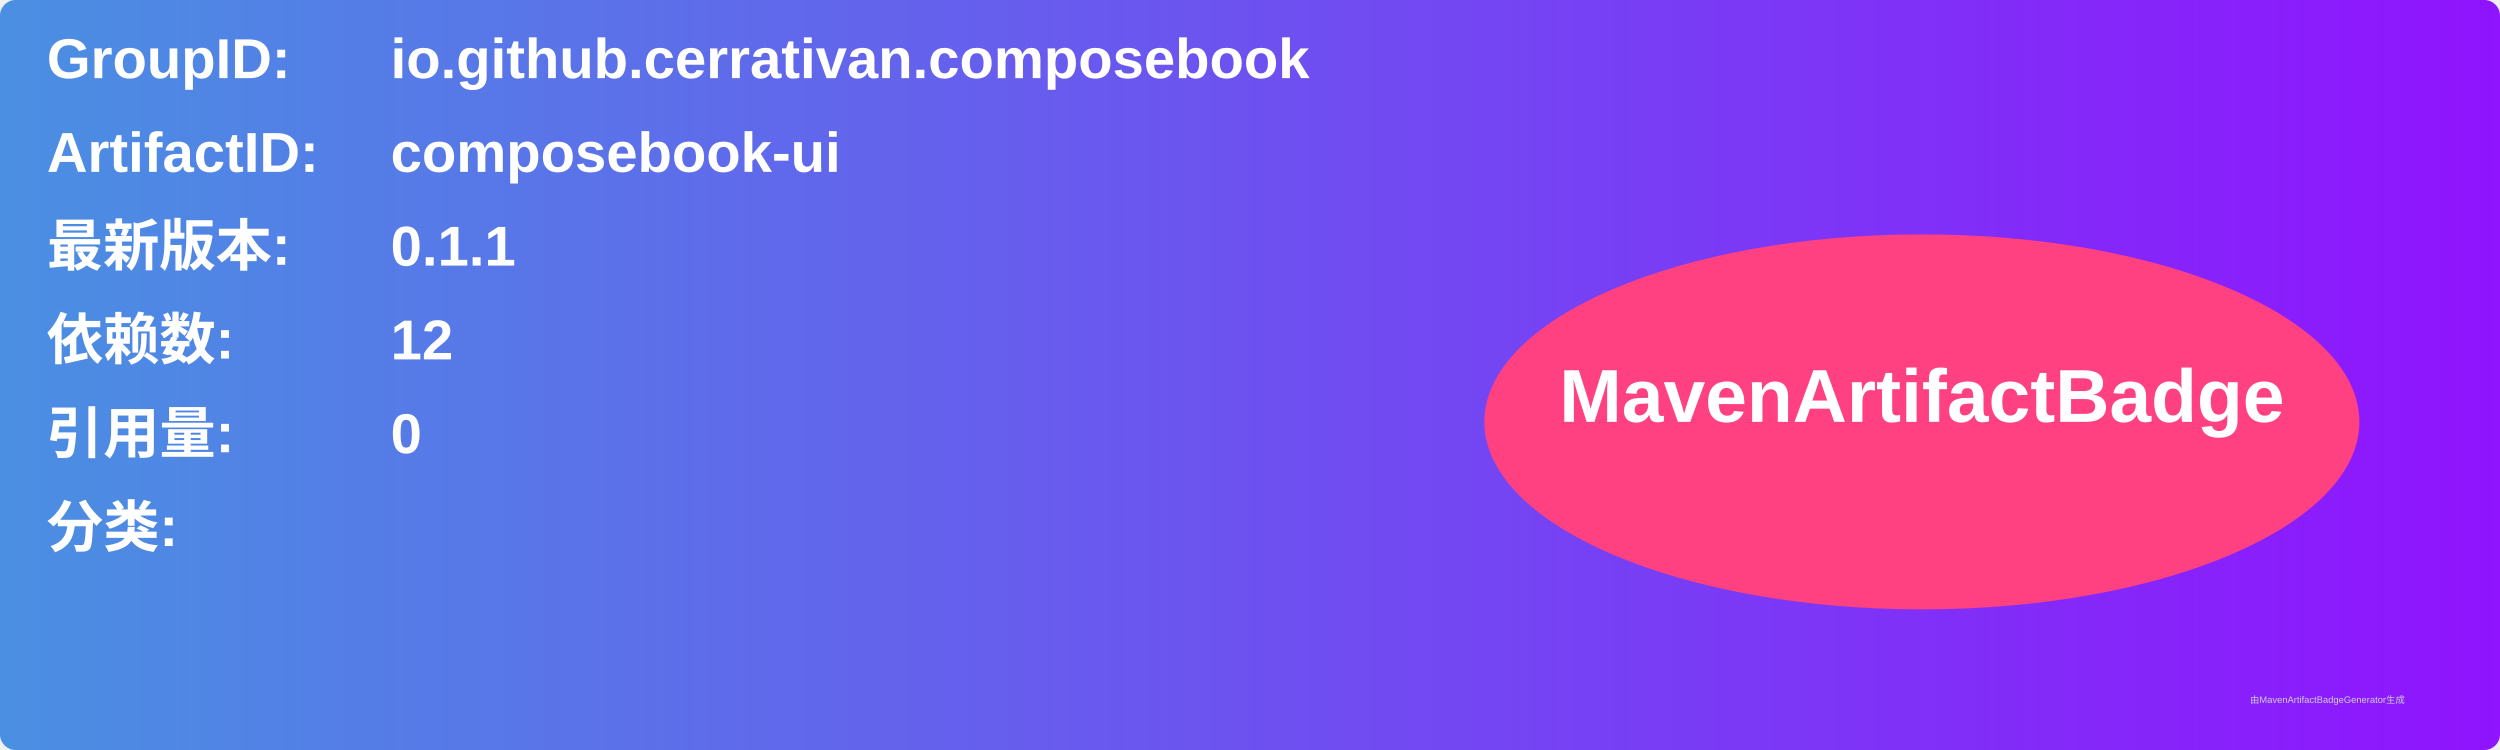
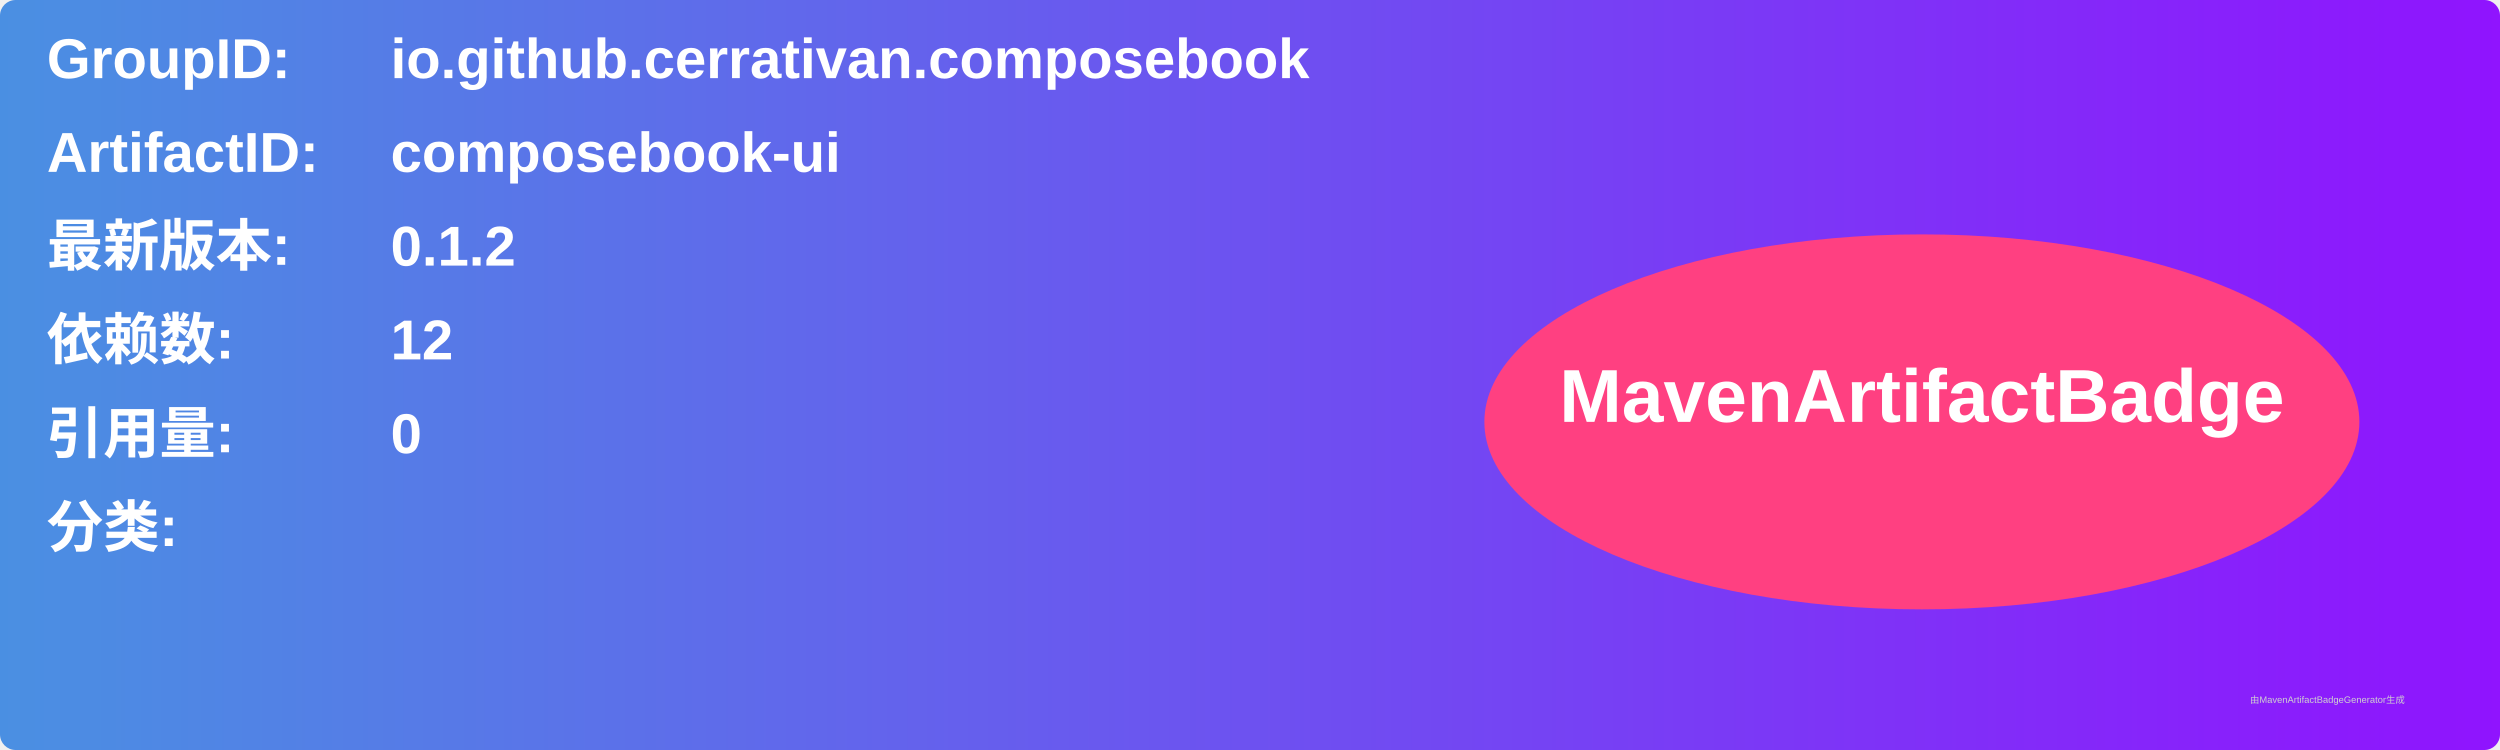
<svg xmlns="http://www.w3.org/2000/svg" width="800" height="240" viewBox="0 0 800 240">
  <linearGradient id="grad" x1="0%" y1="0%" x2="100%" y2="0%">
    <stop offset="0%" stop-color="#4a90e2" />
    <stop offset="100%" stop-color="#9013fe" />
  </linearGradient>
  <rect width="100%" height="100%" rx="5" ry="5" fill="url(#grad)" />
  <g transform="translate(15, 15)">
    <text x="0" y="10" font-family="Arial" font-size="18" fill="white" font-weight="bold" width="260">GroupID:</text>
    <text x="110" y="10" font-family="Arial" font-size="18" fill="white" font-weight="bold" width="460">io.github.cerrativan.composebook</text>
    <text x="0" y="40" font-family="Arial" font-size="18" fill="white" font-weight="bold" width="260">ArtifactID:</text>
    <text x="110" y="40" font-family="Arial" font-size="18" fill="white" font-weight="bold" width="460">composebook-ui</text>
    <text x="0" y="70" font-family="Arial" font-size="18" fill="white" font-weight="bold">最新版本:</text>
    <text x="110" y="70" font-family="Arial" font-size="18" fill="white" font-weight="bold">
-       <tspan font-weight="bold">0.1.1</tspan>
+       <tspan font-weight="bold">0.1.2</tspan>
    </text>
    <text x="0" y="100" font-family="Arial" font-size="18" fill="white" font-weight="bold">依赖数: </text>
    <text x="110" y="100" font-family="Arial" font-size="18" fill="white">
      <tspan font-weight="bold">12</tspan>
    </text>
    <text x="0" y="130" font-family="Arial" font-size="18" fill="white" font-weight="bold">引用量: </text>
    <text x="110" y="130" font-family="Arial" font-size="18" fill="white">
      <tspan font-weight="bold">0</tspan>
    </text>
    <text x="0" y="160" font-family="Arial" font-size="18" fill="white" font-weight="bold">分类:</text>
    <text x="10" y="190" font-family="Arial" font-size="10" fill="white">
      <tspan font-weight="bold" />
    </text>
    <ellipse cx="600" cy="120" rx="140" ry="60" fill="#ff4081" />
    <text x="600" y="120" text-anchor="middle" font-family="Arial" font-size="24" fill="white" font-weight="bold">MavenArtifactBadge</text>
  </g>
  <text x="720" y="225" font-family="Arial" font-size="3" fill="#d0d0d0">由MavenArtifactBadgeGenerator生成</text>
</svg>
